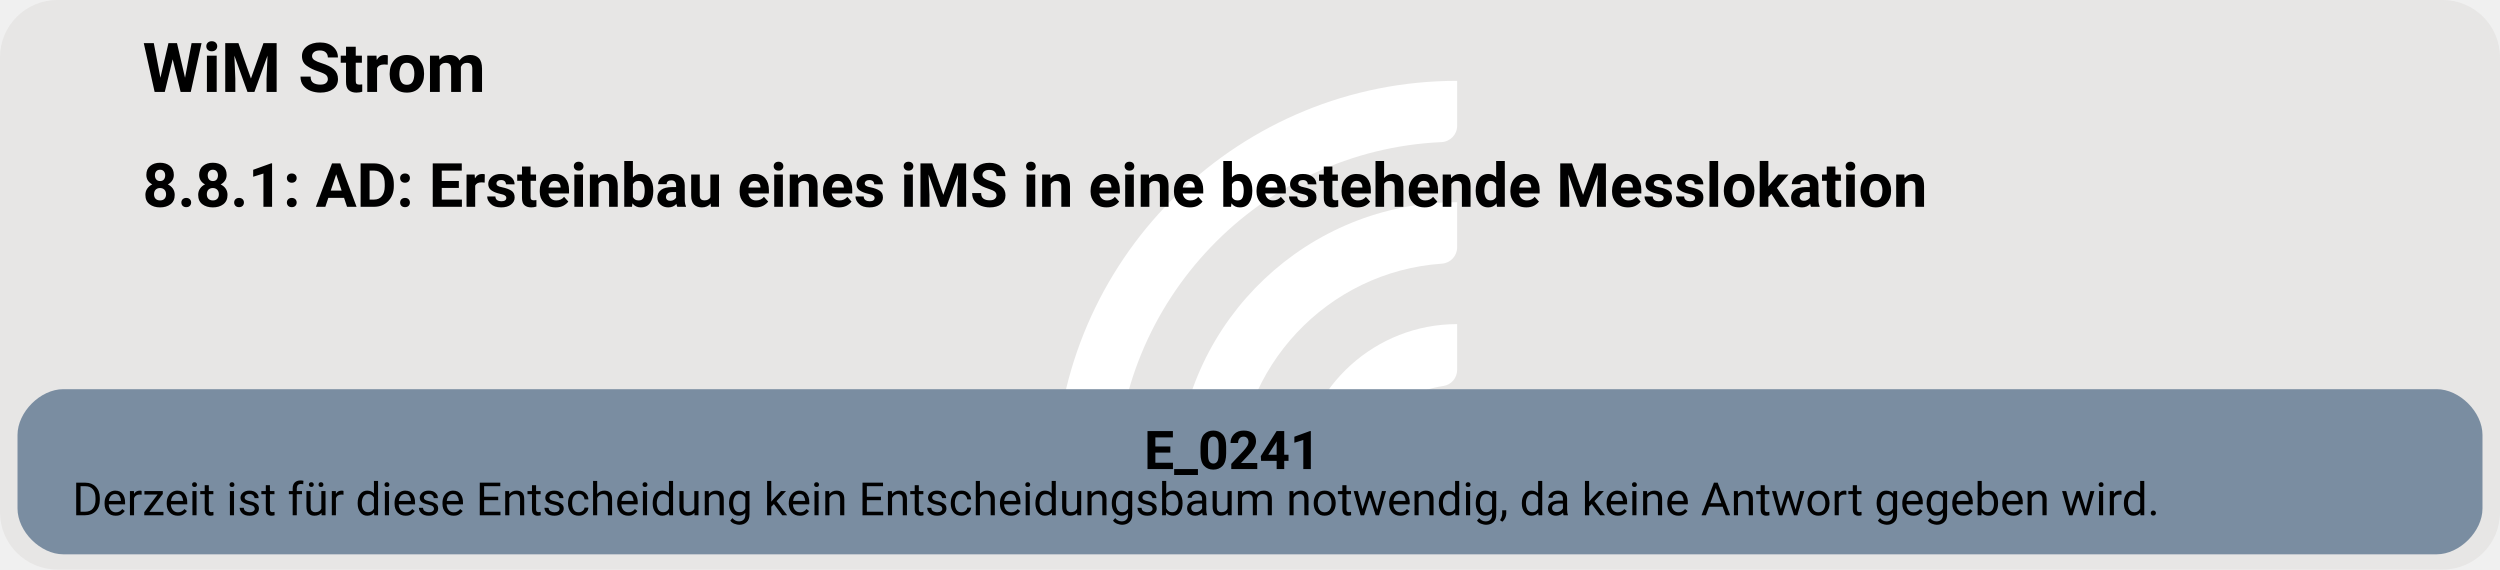
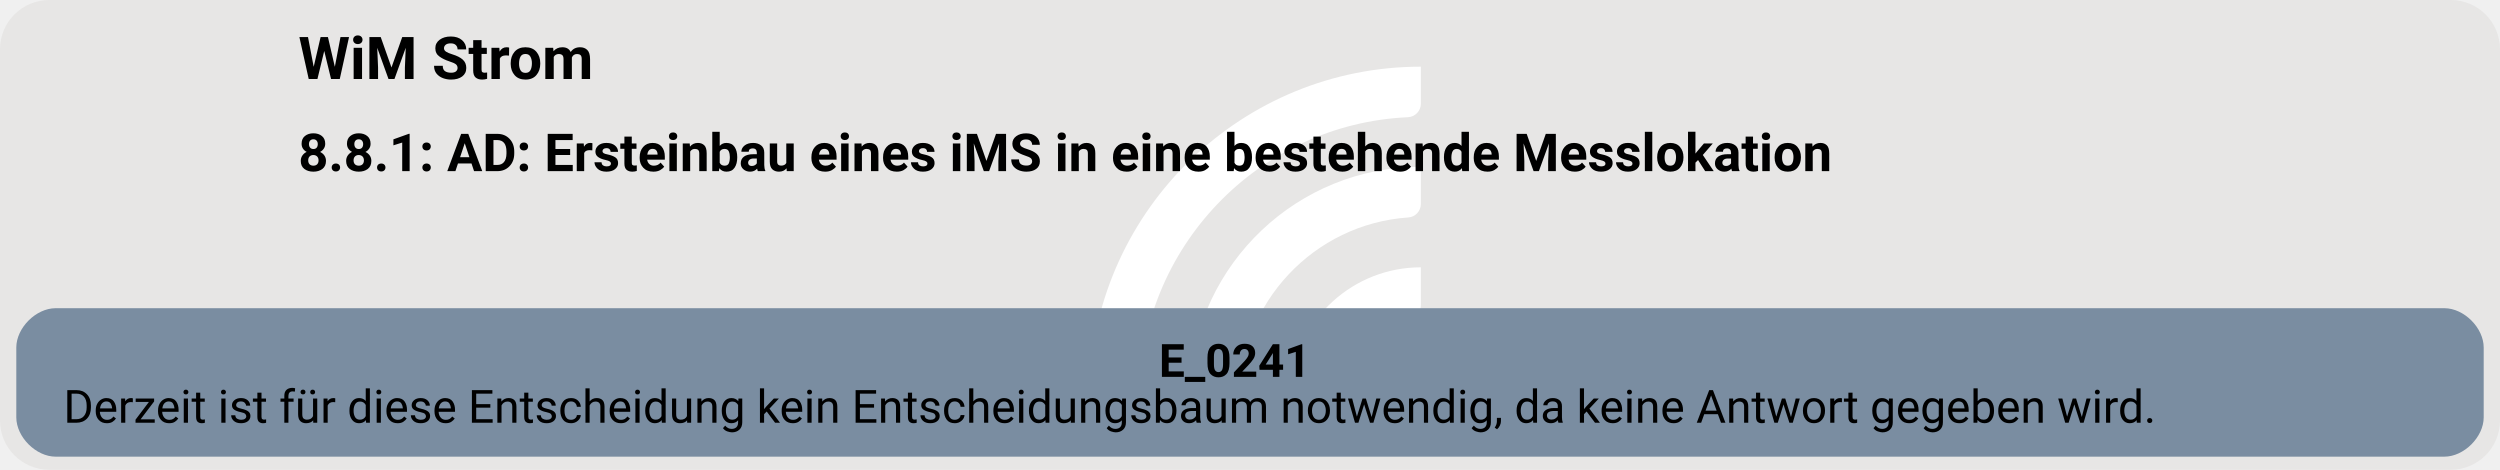
- <svg xmlns="http://www.w3.org/2000/svg" version="1.1" width="872.0px" viewBox="0 0 872.0 198.667" height="198.667px">
+ <svg xmlns="http://www.w3.org/2000/svg" version="1.1" width="1014.667px" viewBox="0 0 1014.667 190.667" height="190.667px">
  <g>
-     <svg version="1.1" width="872.0px" viewBox="0 0 872.0 198.667" height="198.667px">
-       <rect fill="#e7e6e5" x="0" y="0" width="872.0" height="198.667" rx="20" ry="20" />
+     <svg version="1.1" width="1014.667px" viewBox="0 0 1014.667 190.667" height="190.667px">
+       <rect fill="#e7e6e5" x="0" y="0" width="1014.667" height="190.667" rx="20" ry="20" />
      <g>
-         <g transform="translate(354.9836, 19.86667) scale(1 1) translate(0, 0) scale(0.2797334 0.2797334) ">
+         <g transform="translate(429.5793, 19.06667) scale(1 1) translate(0, 0) scale(0.268469 0.268469) ">
          <defs>
            <style>.cls-1{fill:#fff;}</style>
          </defs>
          <path class="cls-1" d="M122.44,531.2h-56.1c-11,0-19.9-9.12-19.46-20.11C57.47,243.89,278.15,29.78,547.91,29.78v56.02c0,10.98-8.69,19.89-19.66,20.39-225.51,10.31-405.8,197-405.8,425Z" />
          <path class="cls-1" d="M273.78,531.2h-55.93c-11.23,0-20.09-9.48-19.43-20.69,10.74-183.44,163.39-329.39,349.48-329.39v56.26c0,10.71-8.27,19.62-18.96,20.35-142.35,9.77-255.17,128.69-255.17,273.46Z" />
          <path class="cls-1" d="M425.77,531.2h-55.45c-11.65,0-20.6-10.17-19.33-21.75,10.87-99.03,95.03-176.34,196.92-176.34v57.01c0,10.05-7.28,18.75-17.23,20.16-59.22,8.4-104.91,59.42-104.91,120.92Z" />
        </g>
-         <svg width="654pt" height="149pt" viewBox="0.00 0.00 654.05 149.28">
-           <g id="graph0" class="graph" transform="scale(1 1) rotate(0) translate(4 145.28)">
-             <text text-anchor="start" x="32.78" y="-121.18" font-family="Roboto, sans-serif" font-weight="bold" font-size="18.00">WiM Strom</text>
-             <text text-anchor="start" x="32.78" y="-91.08" font-family="Roboto, sans-serif" font-weight="bold" font-size="16.00">8.8.1: AD: Ersteinbau eines iMS in eine bestehende Messlokation</text>
+         <svg width="761pt" height="143pt" viewBox="0.00 0.00 760.55 143.28">
+           <g id="graph0" class="graph" transform="scale(1 1) rotate(0) translate(4 139.28)">
+             <text text-anchor="start" x="86.03" y="-115.18" font-family="Roboto, sans-serif" font-weight="bold" font-size="18.00">WiM Strom</text>
+             <text text-anchor="start" x="86.03" y="-87.08" font-family="Roboto, sans-serif" font-weight="bold" font-size="16.00">8.8.1: AD: Ersteinbau eines iMS in eine bestehende Messlokation</text>
            <g id="node1" class="node">
-               <path fill="#7a8da1" stroke="black" stroke-width="0" d="M634.05,-43.28C634.05,-43.28 12,-43.28 12,-43.28 6,-43.28 0,-37.28 0,-31.28 0,-31.28 0,-12 0,-12 0,-6 6,0 12,0 12,0 634.05,0 634.05,0 640.05,0 646.05,-6 646.05,-12 646.05,-12 646.05,-31.28 646.05,-31.28 646.05,-37.28 640.05,-43.28 634.05,-43.28" />
-               <text text-anchor="start" x="295.27" y="-22.34" font-family="Roboto, sans-serif" font-weight="bold" font-size="14.00">E_0241</text>
-               <text text-anchor="start" x="14.4" y="-10.24" font-family="Roboto, sans-serif" font-size="12.00">Derzeit ist für diese Entscheidung kein Entscheidungsbaum notwendig, da keine Antwort gegeben wird.</text>
+               <path fill="#7a8da1" stroke="black" stroke-width="0" d="M740.55,-45.28C740.55,-45.28 12,-45.28 12,-45.28 6,-45.28 0,-39.28 0,-33.28 0,-33.28 0,-12 0,-12 0,-6 6,0 12,0 12,0 740.55,0 740.55,0 746.55,0 752.55,-6 752.55,-12 752.55,-12 752.55,-33.28 752.55,-33.28 752.55,-39.28 746.55,-45.28 740.55,-45.28" />
+               <text text-anchor="start" x="348.52" y="-24.34" font-family="Roboto, sans-serif" font-weight="bold" font-size="14.00">E_0241</text>
+               <text text-anchor="start" x="14.4" y="-10.34" font-family="Roboto, sans-serif" font-size="14.00">Derzeit ist für diese Entscheidung kein Entscheidungsbaum notwendig, da keine Antwort gegeben wird.</text>
            </g>
          </g>
        </svg>
      </g>
    </svg>
  </g>
</svg>
